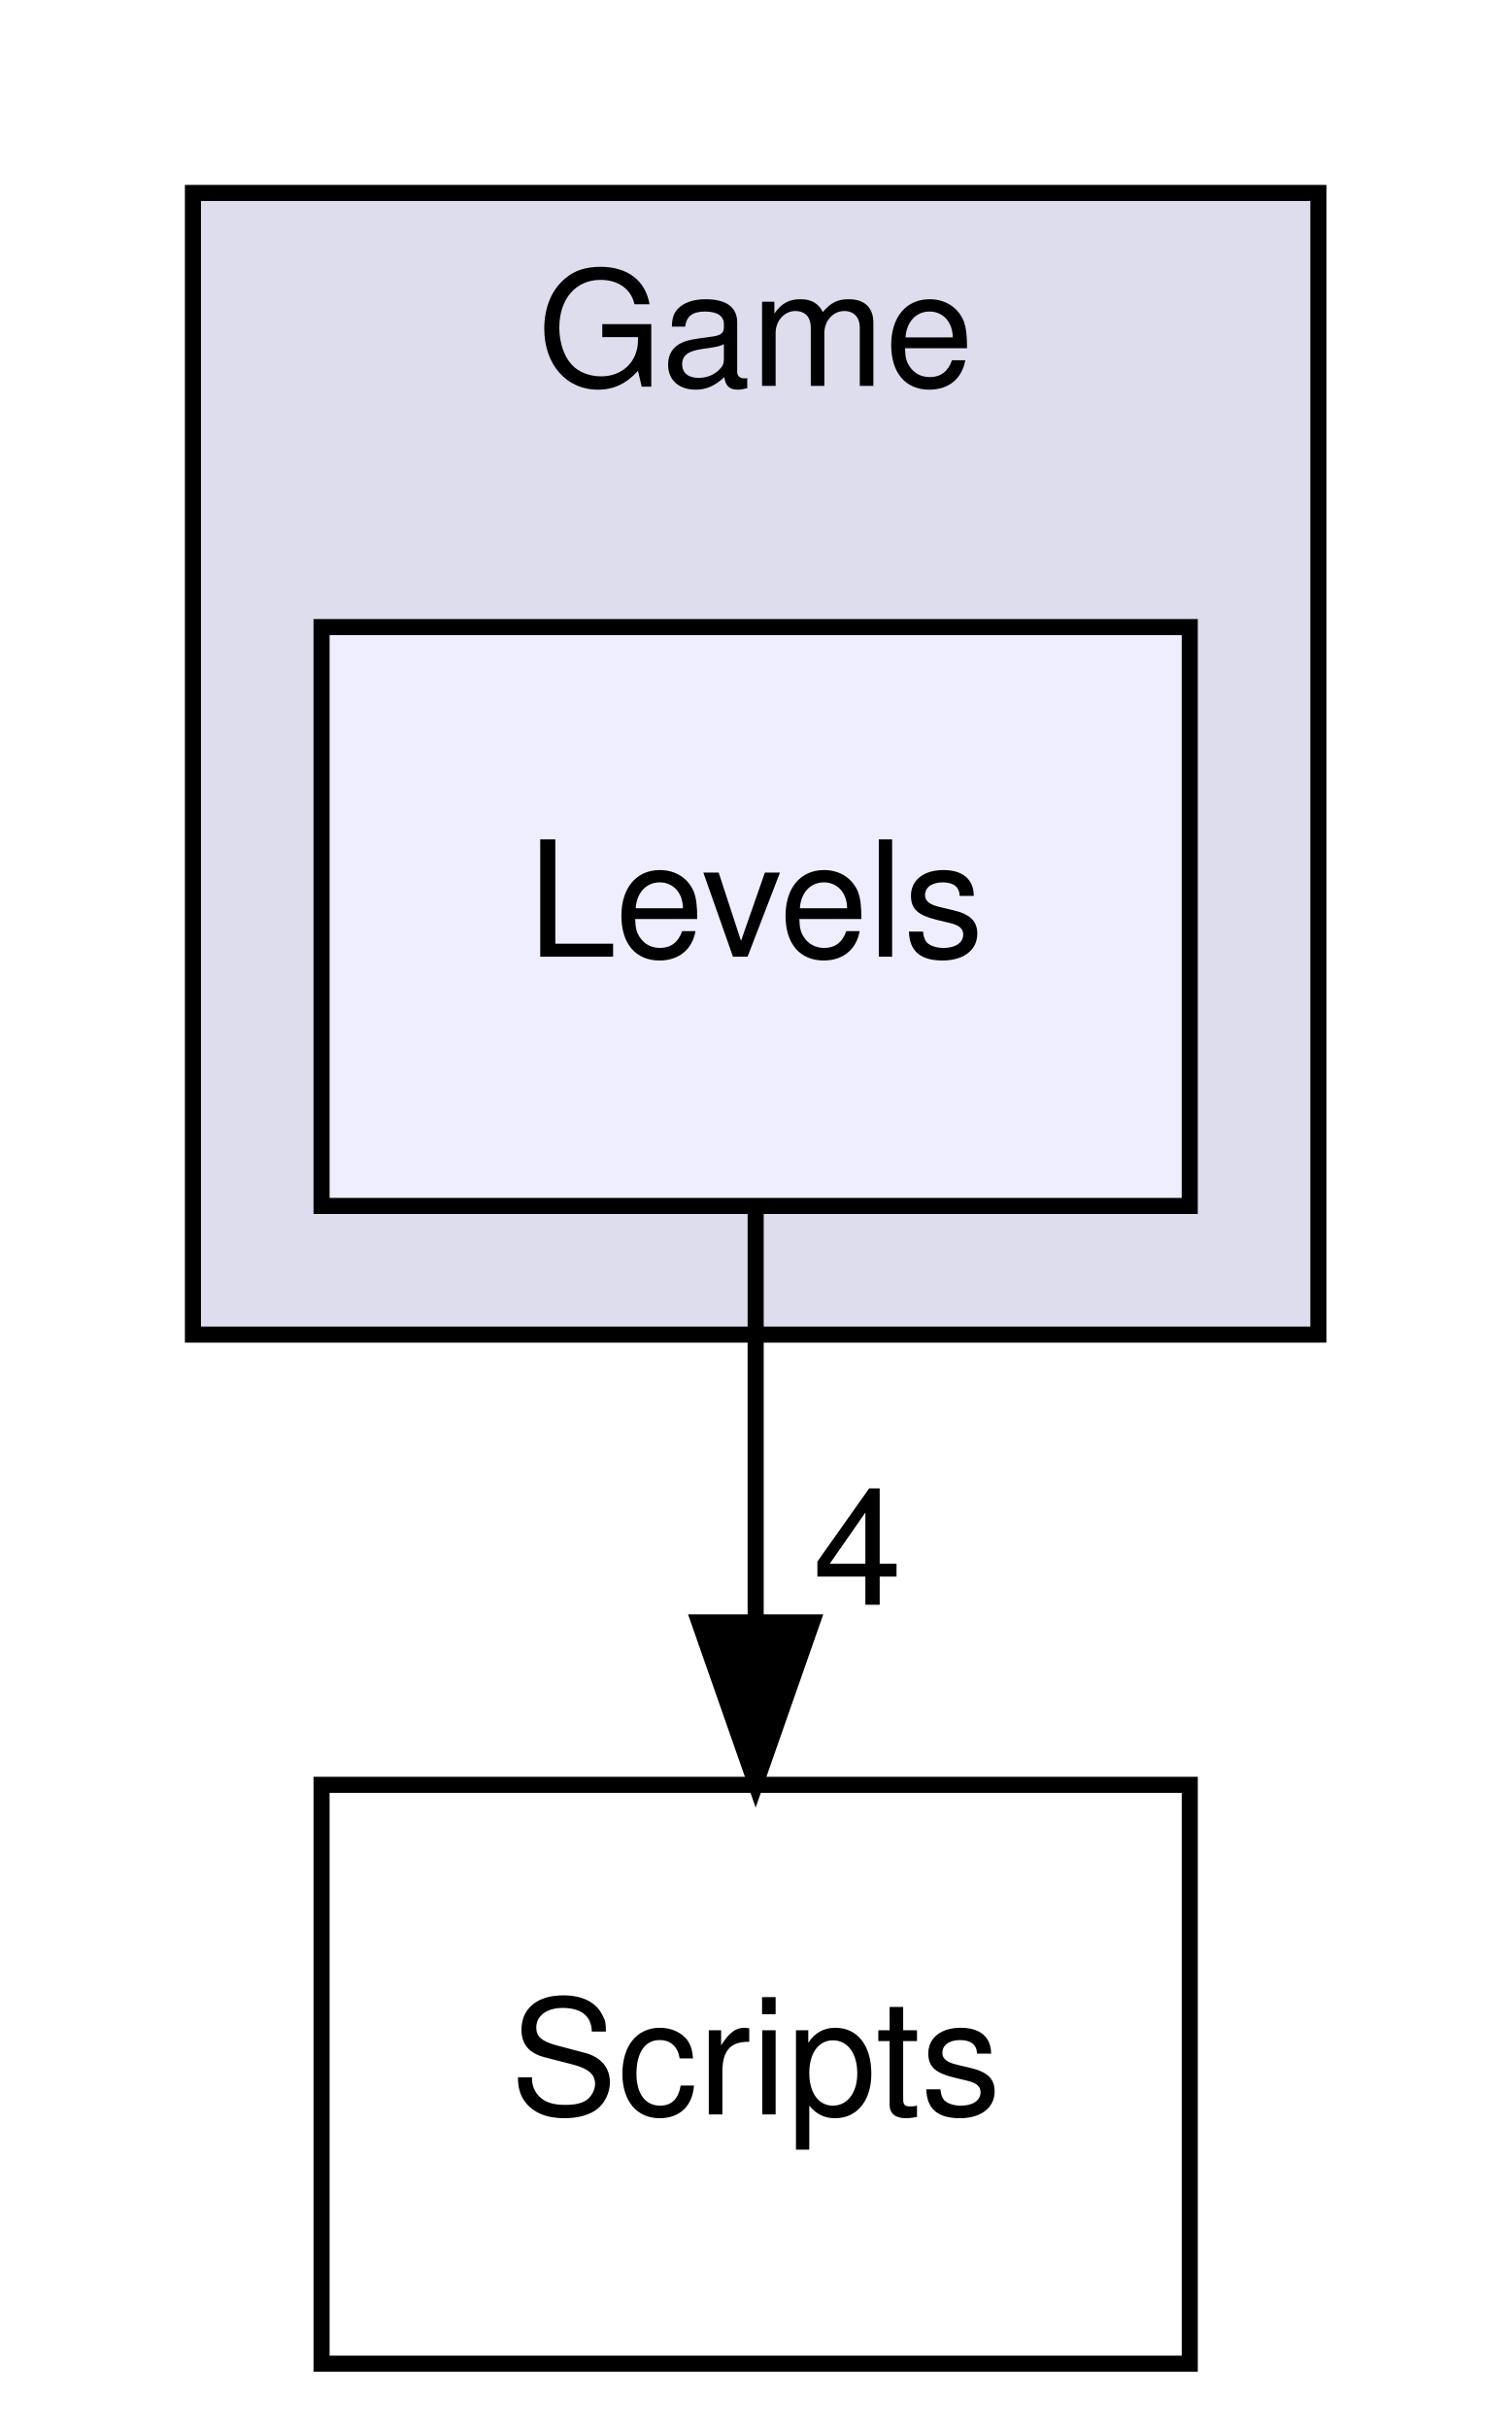
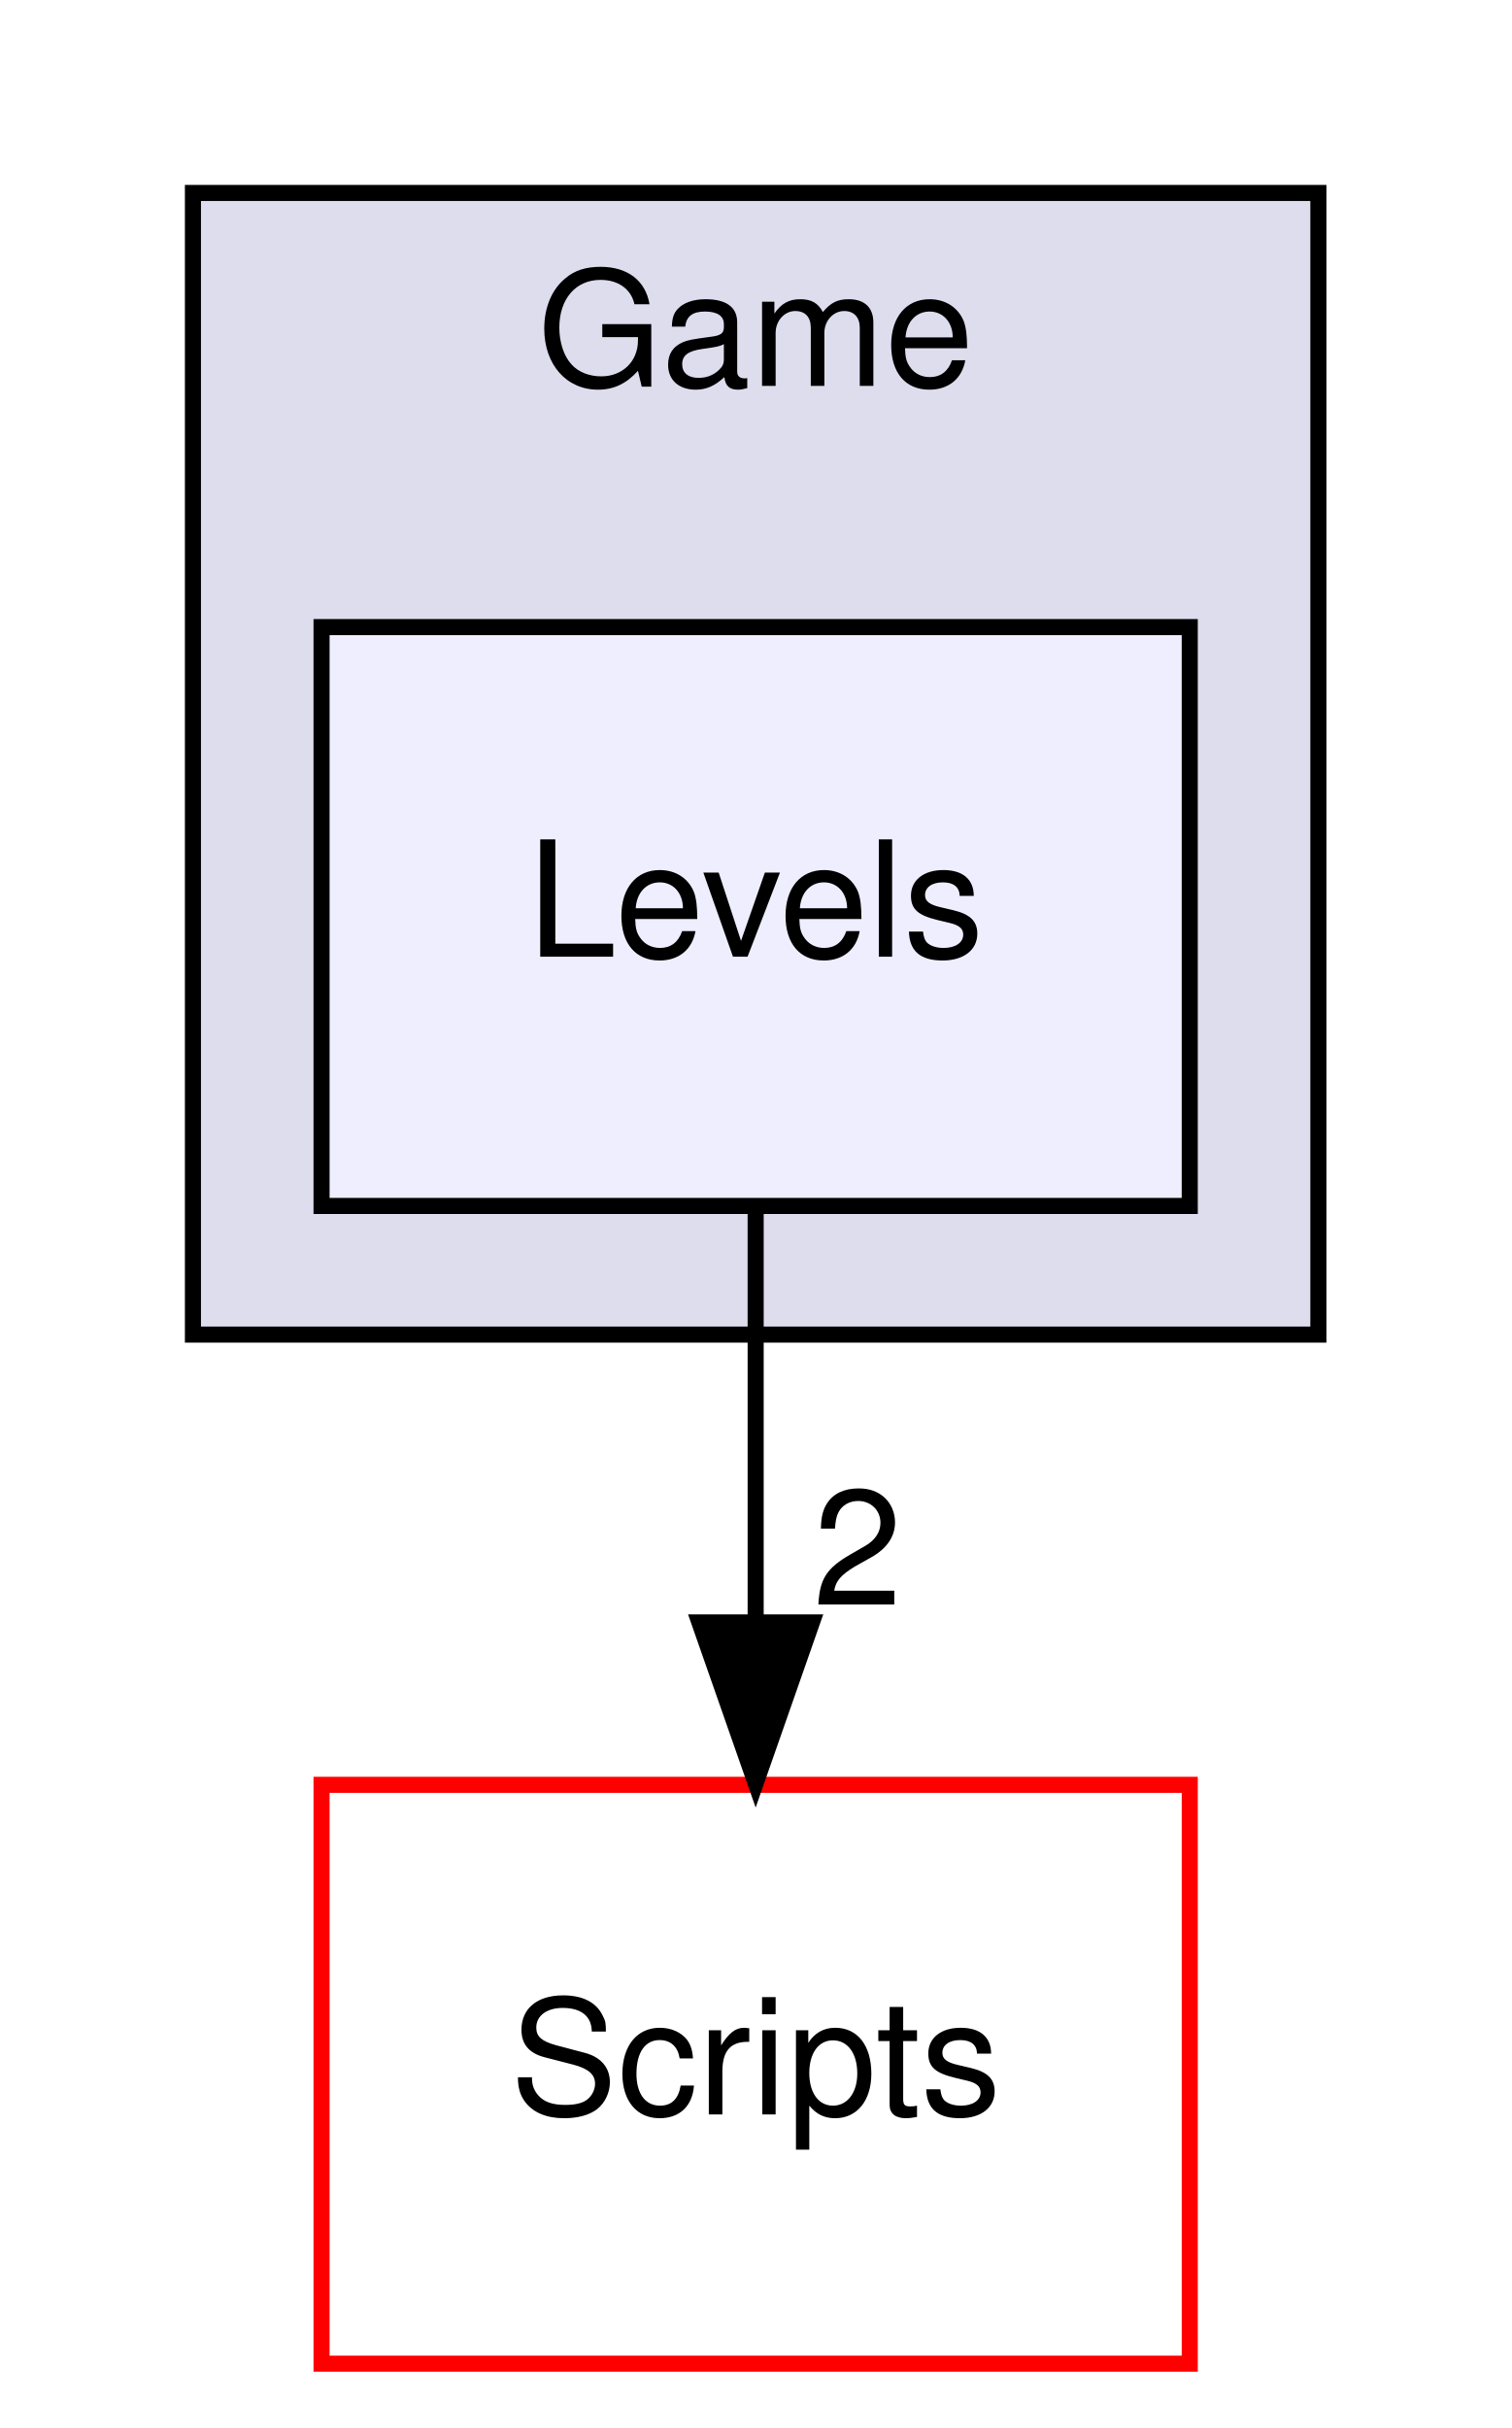
<svg xmlns="http://www.w3.org/2000/svg" xmlns:xlink="http://www.w3.org/1999/xlink" width="94pt" height="151pt" viewBox="0.00 0.00 94.00 151.00">
  <g id="graph0" class="graph" transform="scale(1 1) rotate(0) translate(4 147)">
    <g id="clust1" class="cluster">
      <g id="a_clust1">
        <a xlink:href="dir_b43036362fece0f978c3c8156df55d19.html" target="_top" xlink:title="Game">
          <polygon fill="#ddddee" stroke="black" points="8,-64 8,-135 78,-135 78,-64 8,-64" />
          <text text-anchor="middle" x="43" y="-123" font-family="Helvetica,sans-Serif" font-size="10.00">Game</text>
        </a>
      </g>
    </g>
    <g id="node1" class="node">
      <g id="a_node1">
        <a xlink:href="dir_676624d39155e642f7363158200b00e6.html" target="_top" xlink:title="Levels">
          <polygon fill="#eeeeff" stroke="black" points="70,-108 16,-108 16,-72 70,-72 70,-108" />
          <text text-anchor="middle" x="43" y="-87.5" font-family="Helvetica,sans-Serif" font-size="10.00">Levels</text>
        </a>
      </g>
    </g>
    <g id="node2" class="node">
      <g id="a_node2">
        <a xlink:href="dir_3ac9928fc2e7e2cbc53db7c1a11acda2.html" target="_top" xlink:title="Scripts">
-           <polygon fill="none" stroke="black" points="70,-36 16,-36 16,0 70,0 70,-36" />
+           <polygon fill="none" stroke="red" points="70,-36 16,-36 16,0 70,0 70,-36" />
          <text text-anchor="middle" x="43" y="-15.5" font-family="Helvetica,sans-Serif" font-size="10.00">Scripts</text>
        </a>
      </g>
    </g>
    <g id="edge1" class="edge">
      <path fill="none" stroke="black" d="M43,-71.7C43,-63.98 43,-54.71 43,-46.11" />
      <polygon fill="black" stroke="black" points="46.5,-46.1 43,-36.1 39.5,-46.1 46.5,-46.1" />
      <g id="a_edge1-headlabel">
-         <a xlink:href="dir_000002_000004.html" target="_top" xlink:title="4">
-           <text text-anchor="middle" x="49.34" y="-47.2" font-family="Helvetica,sans-Serif" font-size="10.00">4</text>
+         <a xlink:href="dir_000002_000004.html" target="_top" xlink:title="2">
+           <text text-anchor="middle" x="49.34" y="-47.2" font-family="Helvetica,sans-Serif" font-size="10.00">2</text>
        </a>
      </g>
    </g>
  </g>
</svg>
